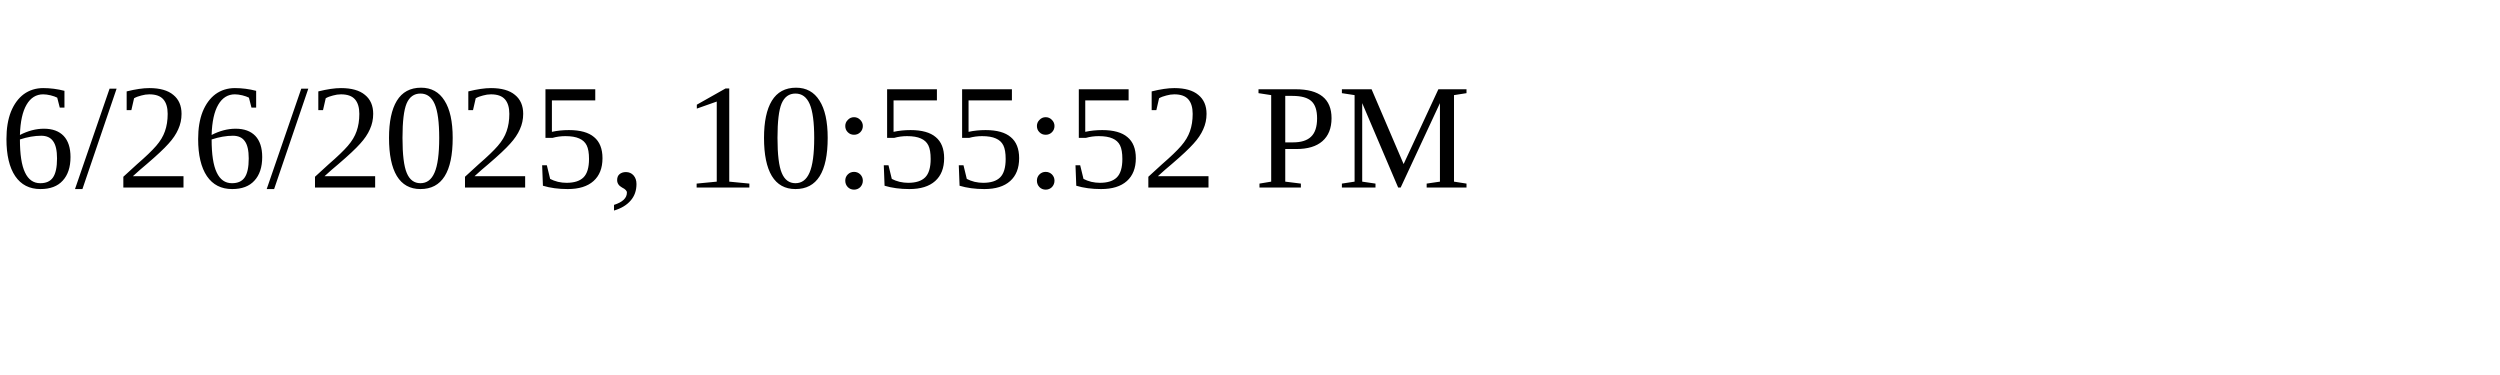
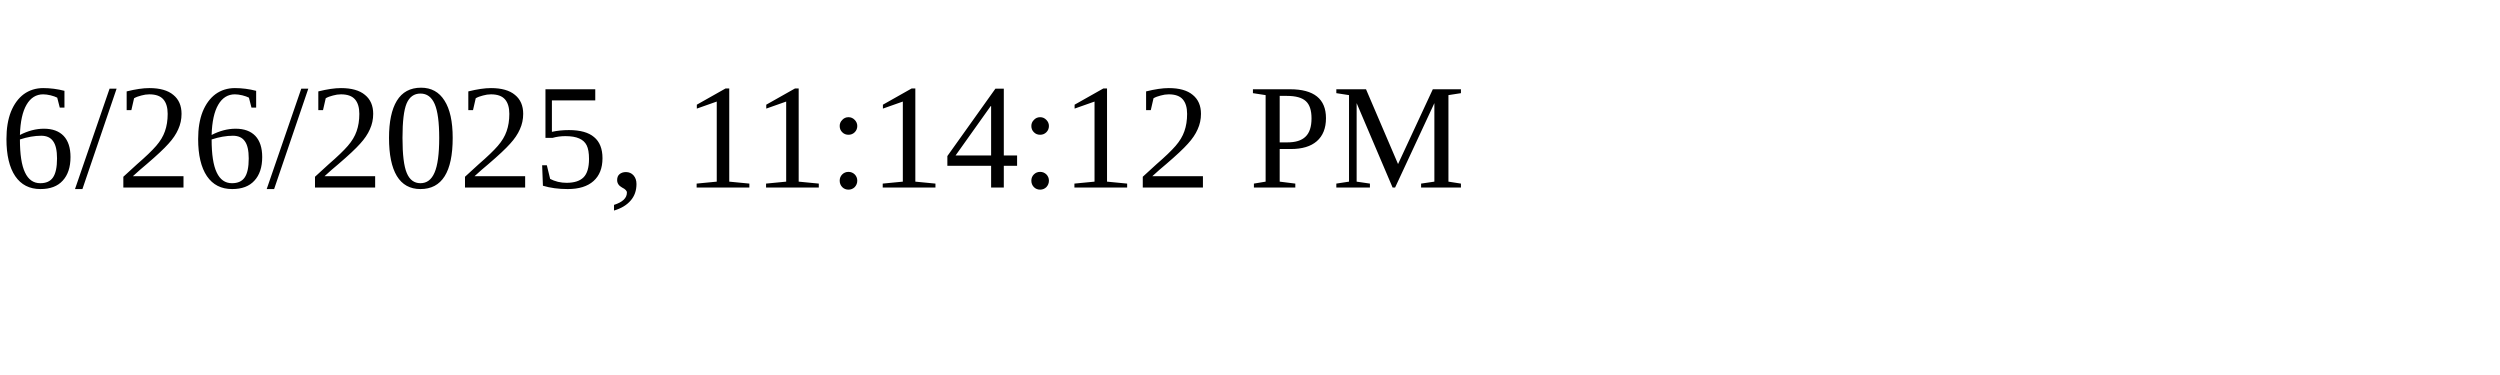
<svg xmlns="http://www.w3.org/2000/svg" height="30" width="200">
-   <text x="0" y="15">6/26/2025, 10:55:52 PM</text>
+   <text x="0" y="15">6/26/2025, 11:14:12 PM</text>
</svg>
